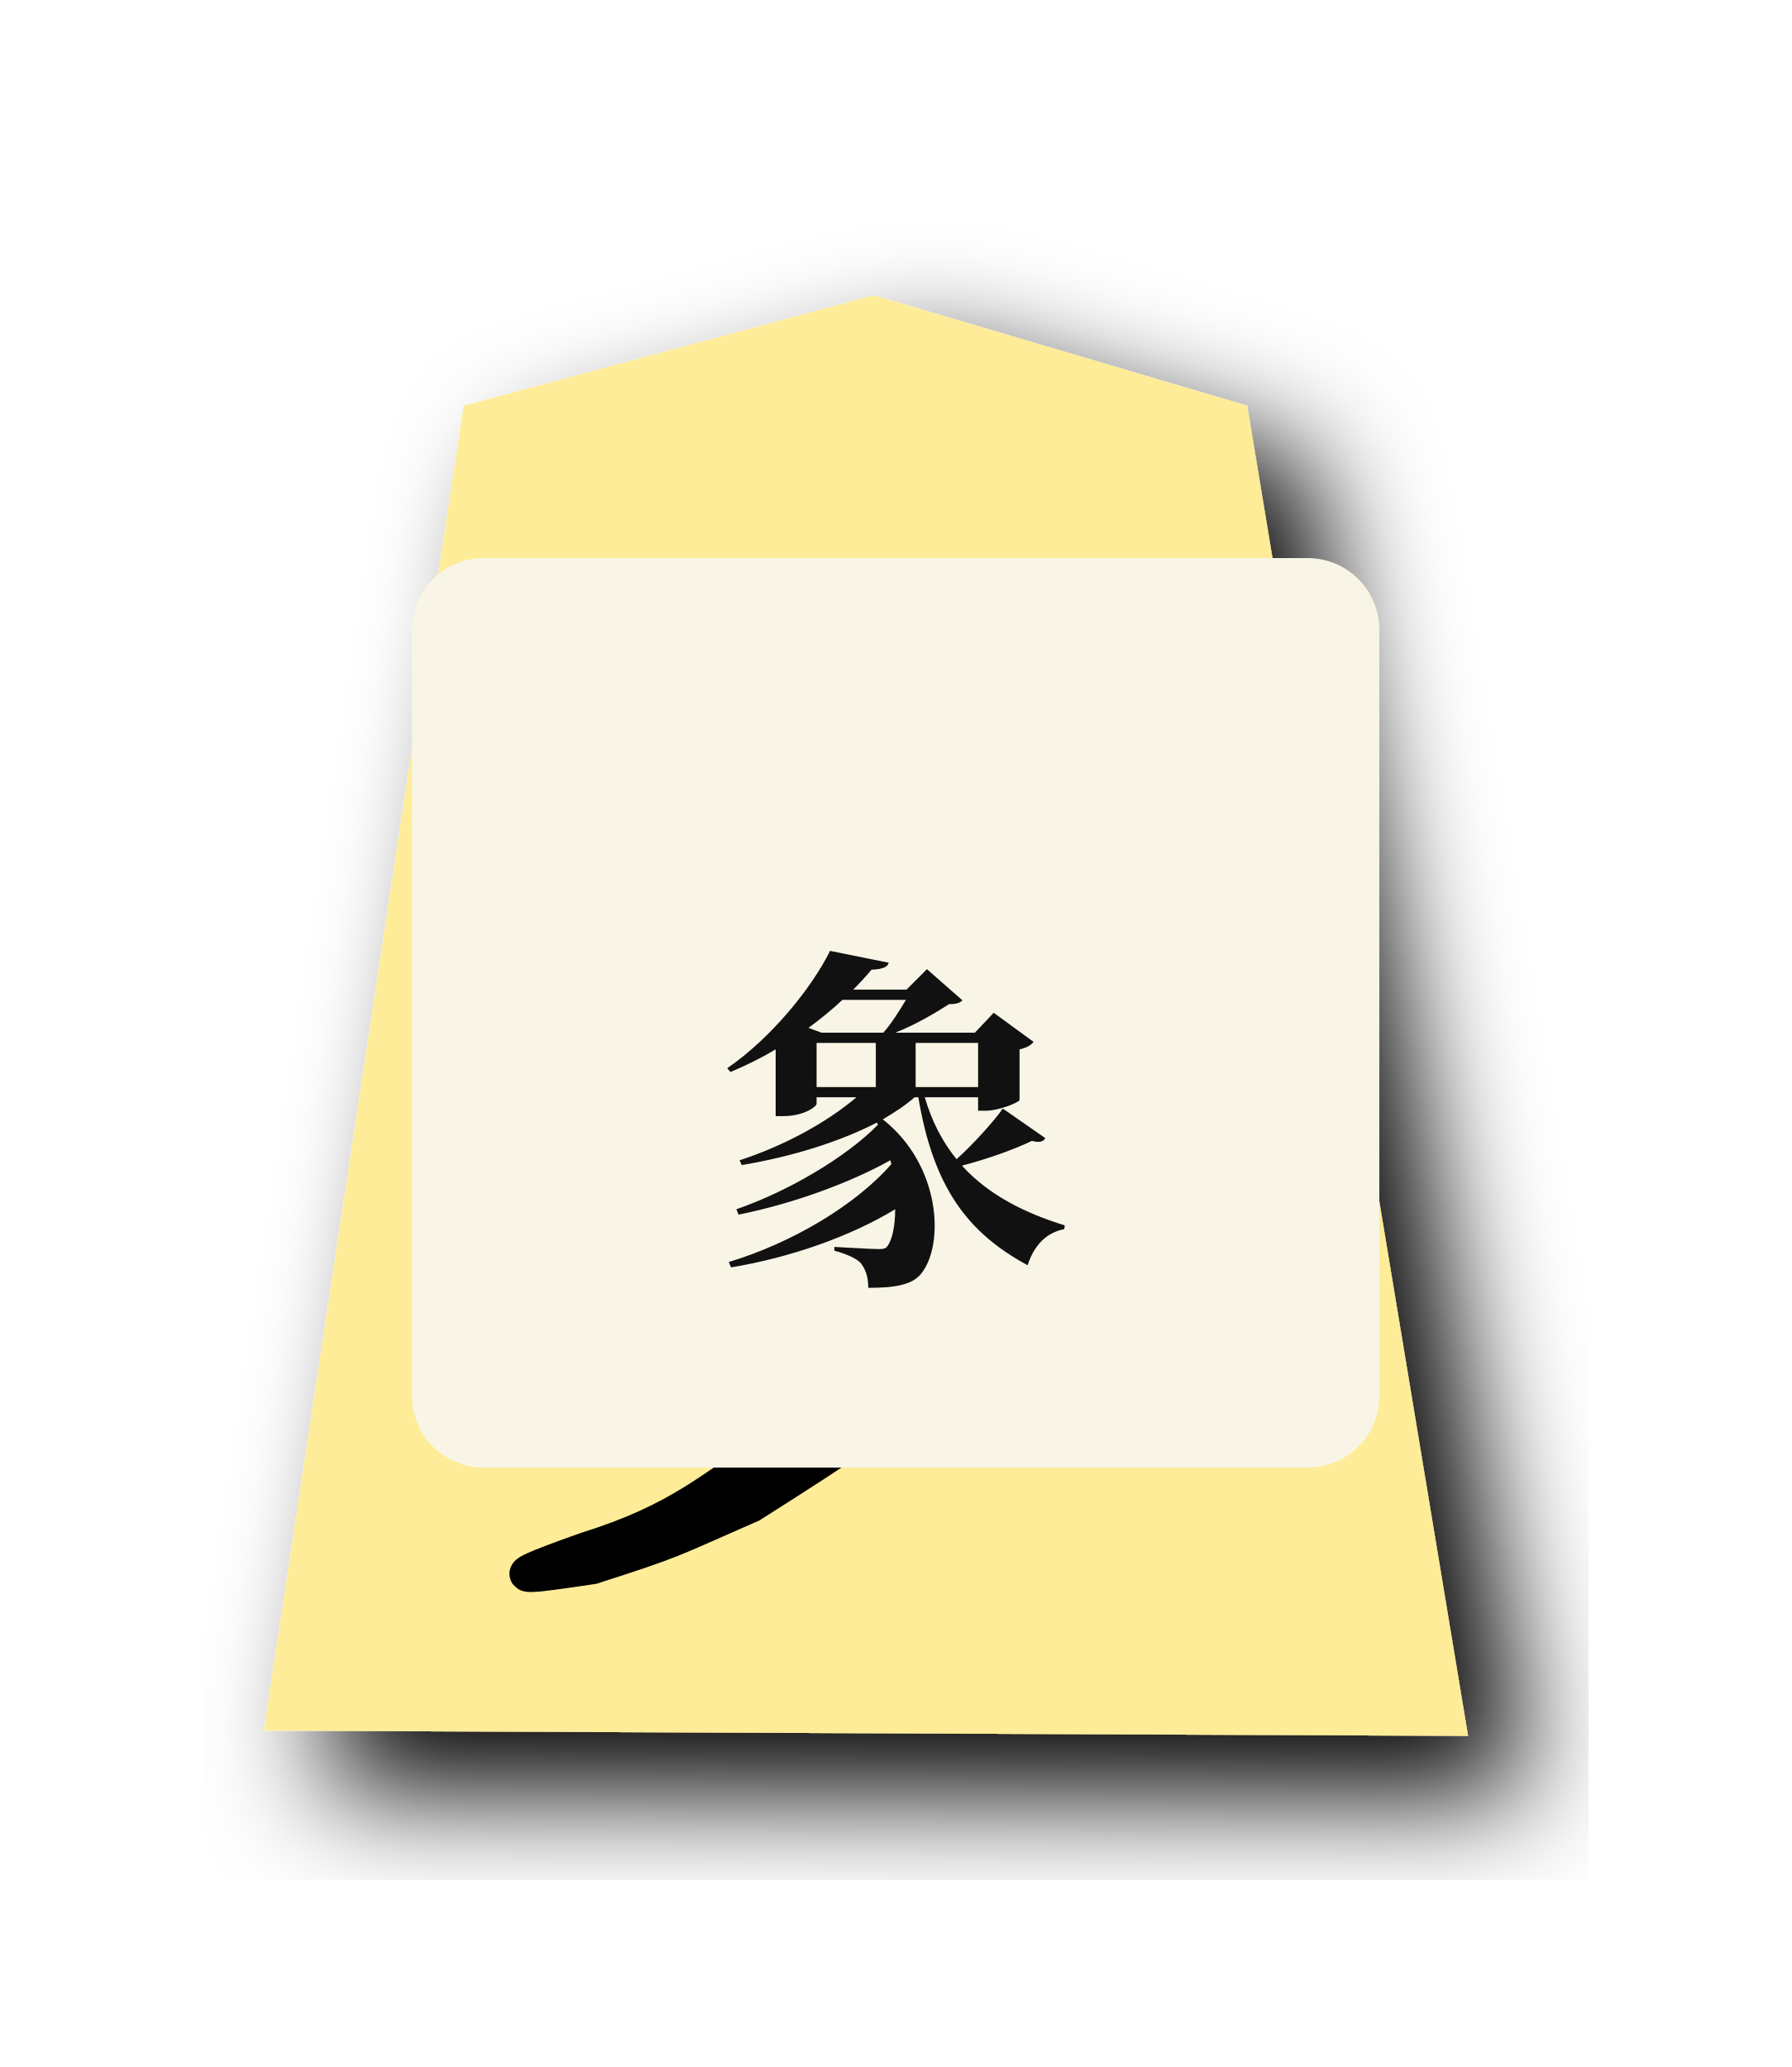
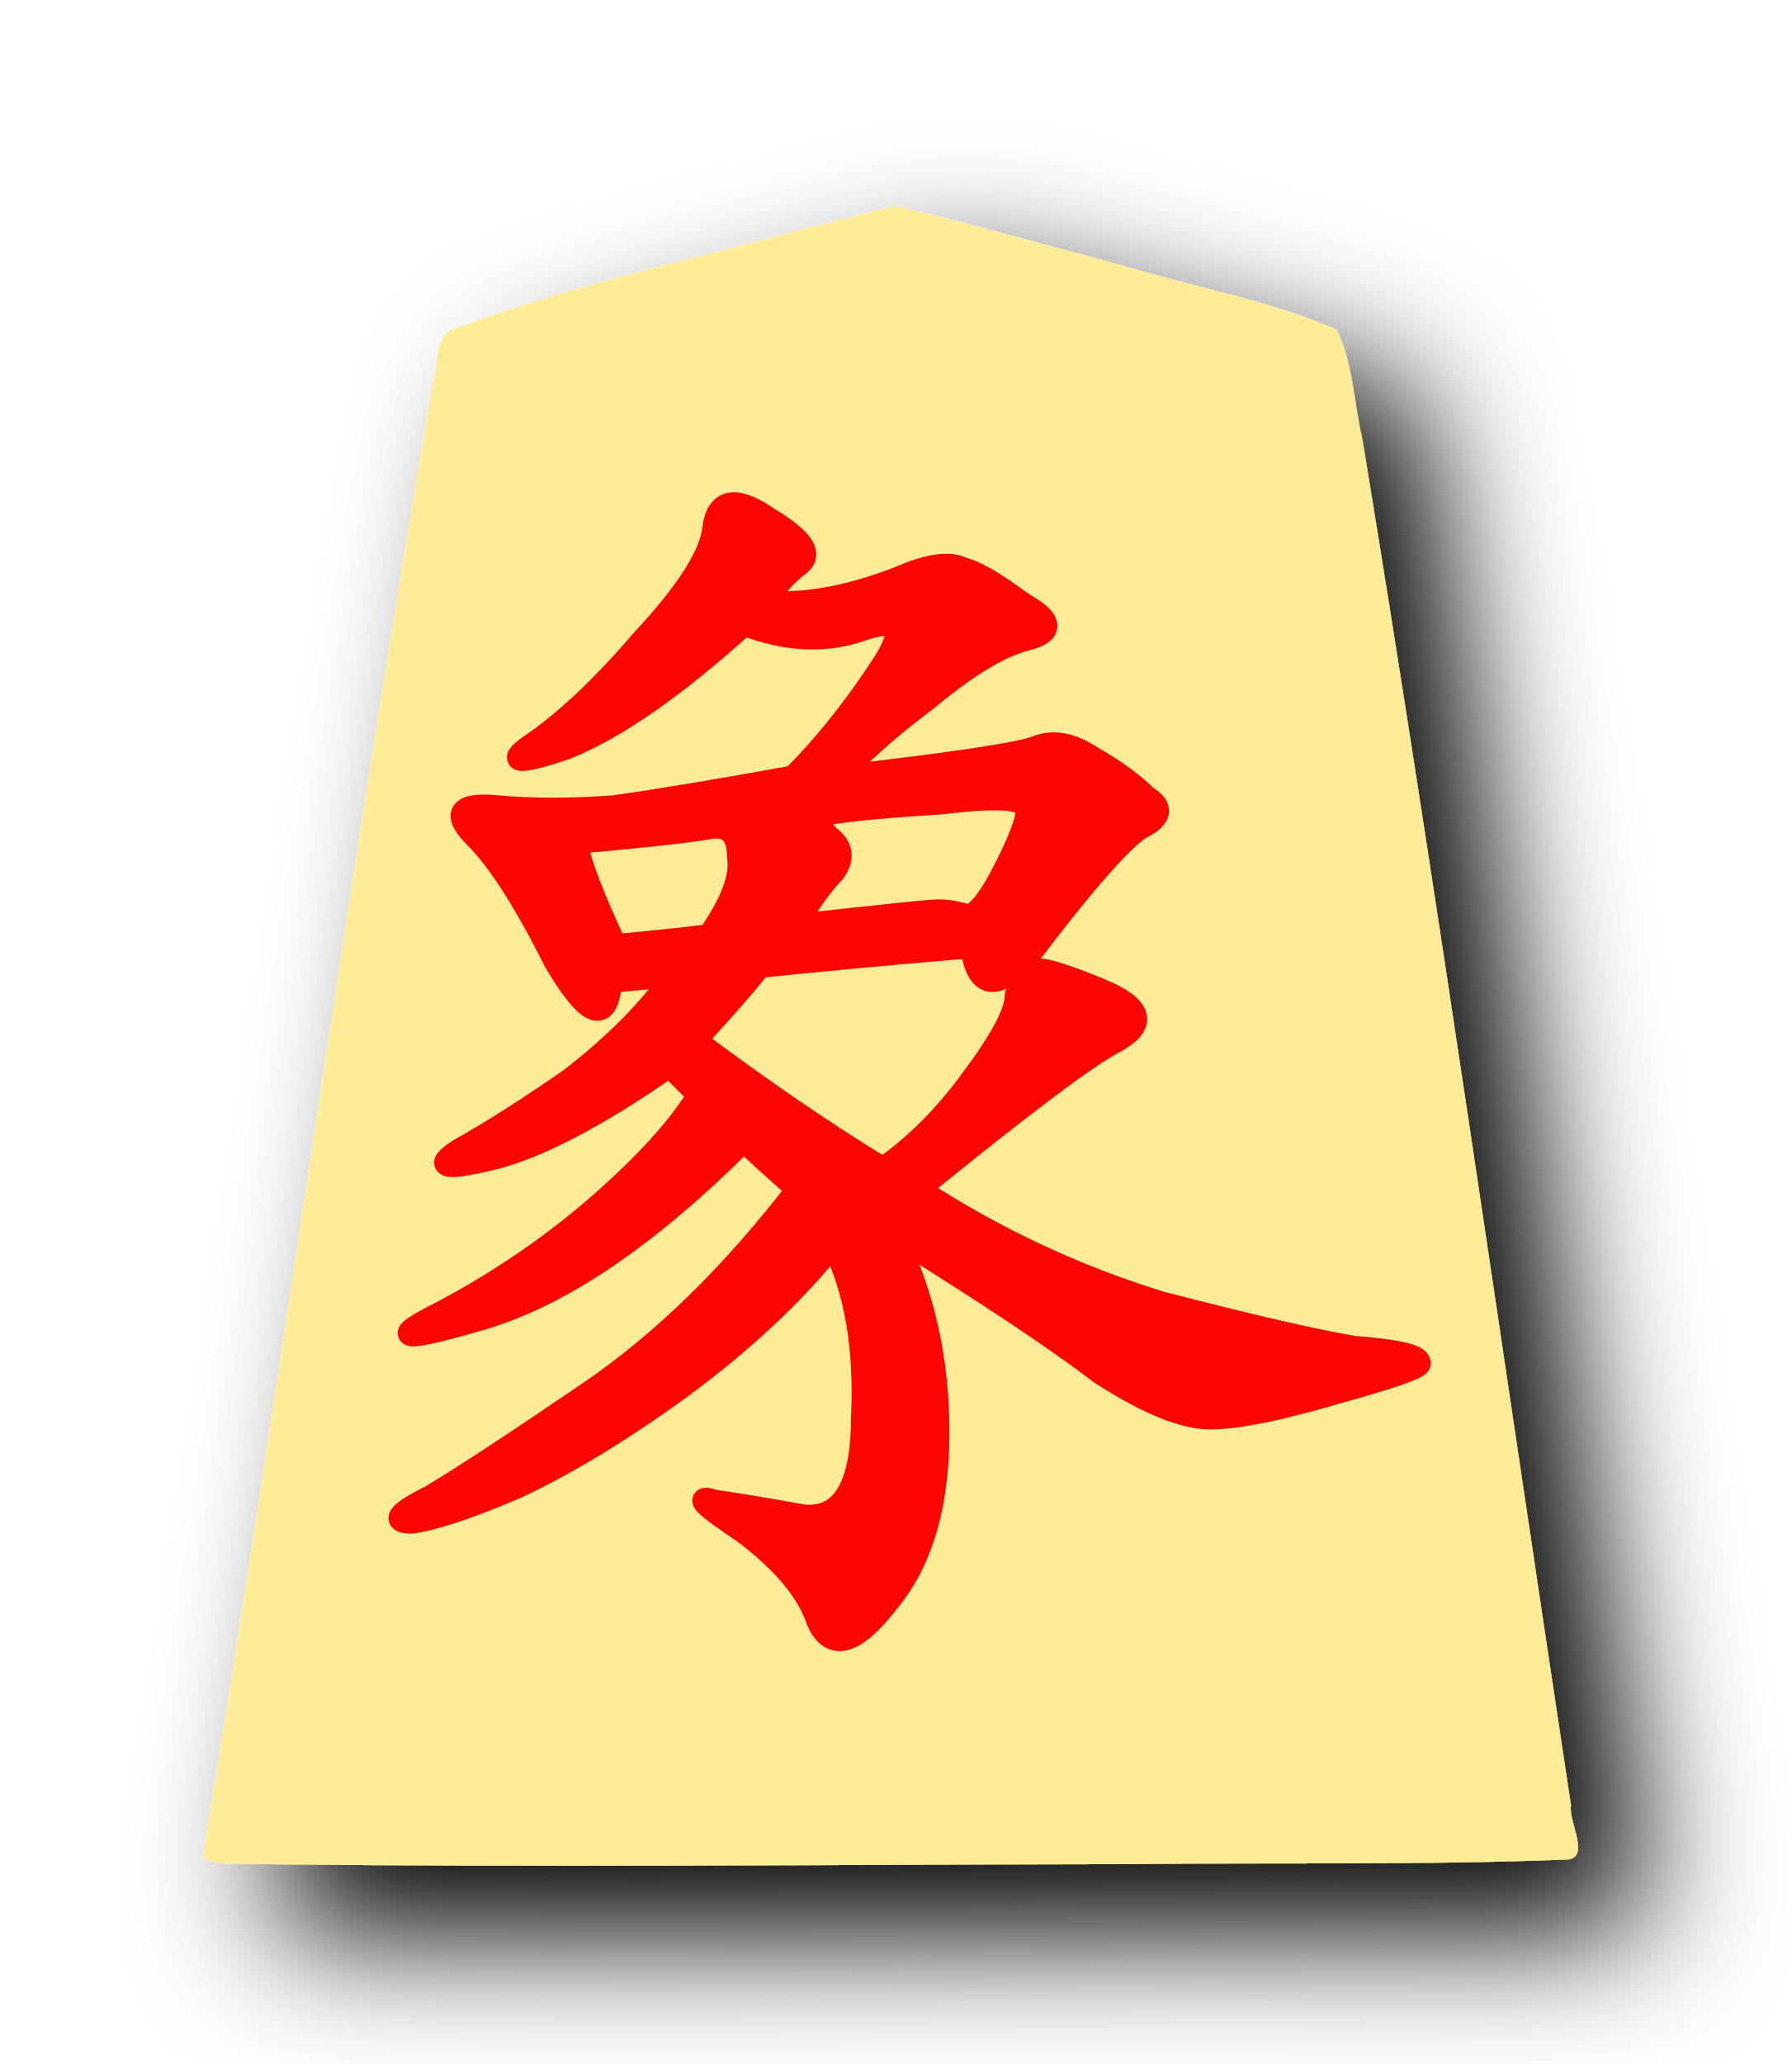
- <svg xmlns="http://www.w3.org/2000/svg" height="60" width="51.988">
-   <filter id="a">
-     <feGaussianBlur in="SourceAlpha" result="blur" stdDeviation="2" />
-     <feOffset dx="2" dy="2" result="offsetBlur" />
-     <feBlend in="SourceGraphic" in2="offsetBlur" mode="normal" />
+ <svg xmlns="http://www.w3.org/2000/svg" height="60" width="52.101" version="1.1" id="svg2">
+   <defs id="defs2" />
+   <filter id="a" x="-0.12" y="-0.099" width="1.29" height="1.24">
+     <feGaussianBlur in="SourceAlpha" result="blur" stdDeviation="2" id="feGaussianBlur1" />
+     <feOffset dx="2" dy="2" result="offsetBlur" id="feOffset1" />
+     <feBlend in="SourceGraphic" in2="offsetBlur" mode="normal" id="feBlend1" />
  </filter>
-   <g filter="url(#a)" transform="matrix(.86 0 0 .86 7 8)">
-     <path d="m7.507 4.392-6.744 44.72 40.64.178-7.454-44.898-12.6-3.727z" fill="#feec99" />
+   <g filter="url(#a)" transform="translate(5 5)" id="g1">
+     <path d="m18.495 1.628c-3.456.929-6.977 1.698-10.327 2.948-.609.259-.384 1.123-.596 1.636-2.415 14.123-4.33 28.348-6.626 42.488-.206.557.615.452.937.48 8.671.116 17.344.02 26.016.01 4.197-.052 8.399.036 12.592-.132.81.018.103-1.093.187-1.573-2.01-13.24-3.891-26.51-6.066-39.72-.253-1.05-.266-2.217-.749-3.182-1.952-.847-4.093-1.218-6.133-1.84-2.23-.596-4.46-1.222-6.702-1.76z" fill="#feec99" id="path1" />
  </g>
-   <path d="m26.478 21.406c1.333-.25 2.375-.542 3.125-.875s1.458-.292 2.125.125.458.875-.625 1.375c-1.083.417-2.625.583-4.625.5l-.125 3.875c2.667-.417 4.667-.75 6-1 1.417-.25 2.375-.167 2.875.25s.75.75.75 1c.083.25-.5.375-1.75.375s-2.667.083-4.25.25c-1.5.167-3.417.417-5.75.75.583.167 1.083.417 1.5.75s.5.75.25 1.25-.333 1.375-.25 2.625c.083 1.25.083 2.292 0 3.125s-.25 1.417-.5 1.75c-.167.25-.458.083-.875-.5-.417-.583-.542-1.208-.375-1.875.167-.75.208-1.75.125-3 0-1.25-.083-2.125-.25-2.625-.167-.5-.333-.958-.5-1.375-4.417.917-6.917 1.458-7.5 1.625s-1.292 0-2.125-.5c-.75-.583-.708-.875.125-.875.917 0 2.708-.25 5.375-.75-.167-2.667-.458-4.25-.875-4.75s-.542-.833-.375-1 .708-.125 1.625.125c1 .167 1.417.583 1.25 1.25s-.208 2.042-.125 4.125c1.25-.25 2.625-.5 4.125-.75 0-3-.083-5.167-.25-6.5-.083-1.417-.292-2.375-.625-2.875s-.25-.708.25-.625c.5 0 1.125.167 1.875.5.75.25 1 .583.75 1-.25.333-.375 1.417-.375 3.25zm6.088 9.517c.667.583.75 1 .25 1.25-.417.25-2.213 2.4-2.963 3.483-.667 1-1.708 2.167-3.125 3.5-1.333 1.333-1.992 1.76-4.926 3.623-2.446 1.07-2.156 1.004-4.608 1.793-.903.134-1.525.225-1.78.227-.38.003.058-.193 1.605-.742 2.667-.833 3.603-1.734 5.687-3.15 2.167-1.417 3.063-3.042 4.396-4.875 1.417-1.917 3.297-4.691 3.213-5.358-.713-.975-.594-1.221.625-.875.507.144 1.042.542 1.625 1.125zm-.902 5.973c1.333.333 2.25.75 2.75 1.25.583.5.757 1.203.625 2.125-.118.829-.542.917-1.375.25-.75-.667-1.5-1.25-2.25-1.75-.75-.583-1.375-1.083-1.875-1.5-.5-.5-.625-.792-.375-.875.333-.083 1.167.083 2.5.5zm-12.687-4.74c.417-.833.708-1.25.875-1.25.25-.083.333.5.25 1.75 0 1.25-.458 2.542-1.375 3.875-.917 1.25-1.5 1.375-1.75.375-.167-1 .042-1.833.625-2.5.583-.75 1.042-1.5 1.375-2.25z" stroke="#000" transform="translate(0 .913597)" />
-   <g id="shoshogi-overlay">
-     <rect x="11.957" y="16.200" width="28.074" height="26.400" rx="2.080" fill="#f9f5e6" opacity="1" />
-     <text x="25.994" y="33.000" text-anchor="middle" dominant-baseline="middle" font-family="Noto Serif CJK JP, Yu Mincho, Hiragino Mincho ProN, serif" font-size="10.398" font-weight="700" fill="#111111">象</text>
-   </g>
+   <path d="M 24.372,22.601 Q 29.419,22.024 30.14,21.735 Q 30.861,21.447 31.727,22.024 Q 32.736,22.601 33.313,23.177 Q 34.034,23.61 33.169,24.043 Q 32.448,24.475 30.429,27.071 Q 28.554,29.667 28.266,27.504 Q 24.805,27.792 22.065,28.08 Q 21.776,28.513 20.19,30.244 Q 23.074,32.407 25.67,33.993 Q 27.112,32.983 28.266,31.397 Q 29.563,29.667 29.563,28.946 Q 29.708,28.225 29.996,28.225 Q 30.284,28.08 32.015,28.801 Q 33.745,29.522 32.448,30.244 Q 31.294,30.82 26.679,34.57 Q 29.996,36.733 33.745,37.887 Q 37.639,38.896 39.37,39.184 Q 41.244,39.329 41.244,39.617 Q 41.388,39.761 38.793,40.482 Q 36.341,41.203 35.188,41.203 Q 34.034,41.203 32.015,39.905 Q 30.14,38.463 25.958,35.868 Q 27.256,38.463 27.256,41.636 Q 27.256,44.808 25.814,46.539 Q 24.372,48.414 23.795,47.116 Q 23.363,45.818 21.632,44.52 Q 19.902,43.366 20.767,43.655 Q 21.776,43.799 23.363,44.087 Q 25.093,44.232 25.093,41.203 Q 25.237,38.175 24.228,36.156 Q 22.497,38.319 19.757,40.338 Q 17.162,42.213 14.998,43.222 Q 12.98,44.087 11.97,44.232 Q 11.105,44.232 12.547,43.511 Q 13.989,42.645 17.162,40.482 Q 20.334,38.319 23.218,34.57 Q 22.209,33.704 21.632,33.128 Q 17.45,37.31 13.989,38.319 Q 10.528,39.329 12.835,38.175 Q 15.287,36.877 17.306,35.147 Q 19.469,33.272 20.334,31.83 L 19.469,30.965 Q 16.152,33.272 14.133,33.704 Q 12.259,34.137 13.412,33.416 Q 14.71,32.695 16.585,31.397 Q 18.459,29.955 19.613,28.369 Q 19.18,28.369 17.738,28.513 Q 17.594,30.388 16.152,27.936 Q 14.854,25.34 13.845,24.331 Q 12.835,23.322 14.422,23.466 Q 16.008,23.61 17.883,23.466 Q 19.902,23.177 23.074,22.601 Q 24.372,21.303 25.526,19.572 Q 26.823,17.697 25.093,18.274 Q 23.507,18.851 21.632,18.13 Q 18.604,20.87 16.441,21.735 Q 14.277,22.456 15.575,21.591 Q 17.017,20.582 18.748,18.563 Q 20.623,16.544 20.767,15.39 Q 20.911,14.092 22.353,15.102 Q 23.795,15.967 23.218,16.4 Q 22.641,16.832 22.209,17.553 Q 23.363,17.553 24.084,17.409 Q 24.949,17.265 26.102,16.832 Q 27.4,16.255 27.977,16.544 Q 28.554,16.688 29.708,17.553 Q 31.005,18.274 29.852,18.563 Q 28.698,18.851 26.968,20.293 Q 25.237,21.591 24.372,22.601 L 24.372,22.601 M 23.074,26.927 Q 26.968,26.494 27.256,26.494 Q 27.689,26.494 28.121,26.638 Q 28.554,26.638 29.275,25.196 Q 29.996,23.754 29.852,23.466 Q 29.708,23.033 27.4,23.322 Q 25.093,23.466 24.228,23.61 Q 23.507,23.754 24.084,24.331 Q 24.66,24.764 24.228,25.34 Q 23.795,25.773 23.074,26.927 L 23.074,26.927 M 16.729,24.475 Q 16.873,25.34 17.883,27.504 Q 19.469,27.359 20.623,27.215 Q 21.632,25.773 21.488,24.908 Q 21.488,23.898 20.623,24.043 Q 19.902,24.187 16.729,24.475 L 16.729,24.475" fill="#fe0505" stroke="#fe0505" stroke-width="0.7" />
</svg>
